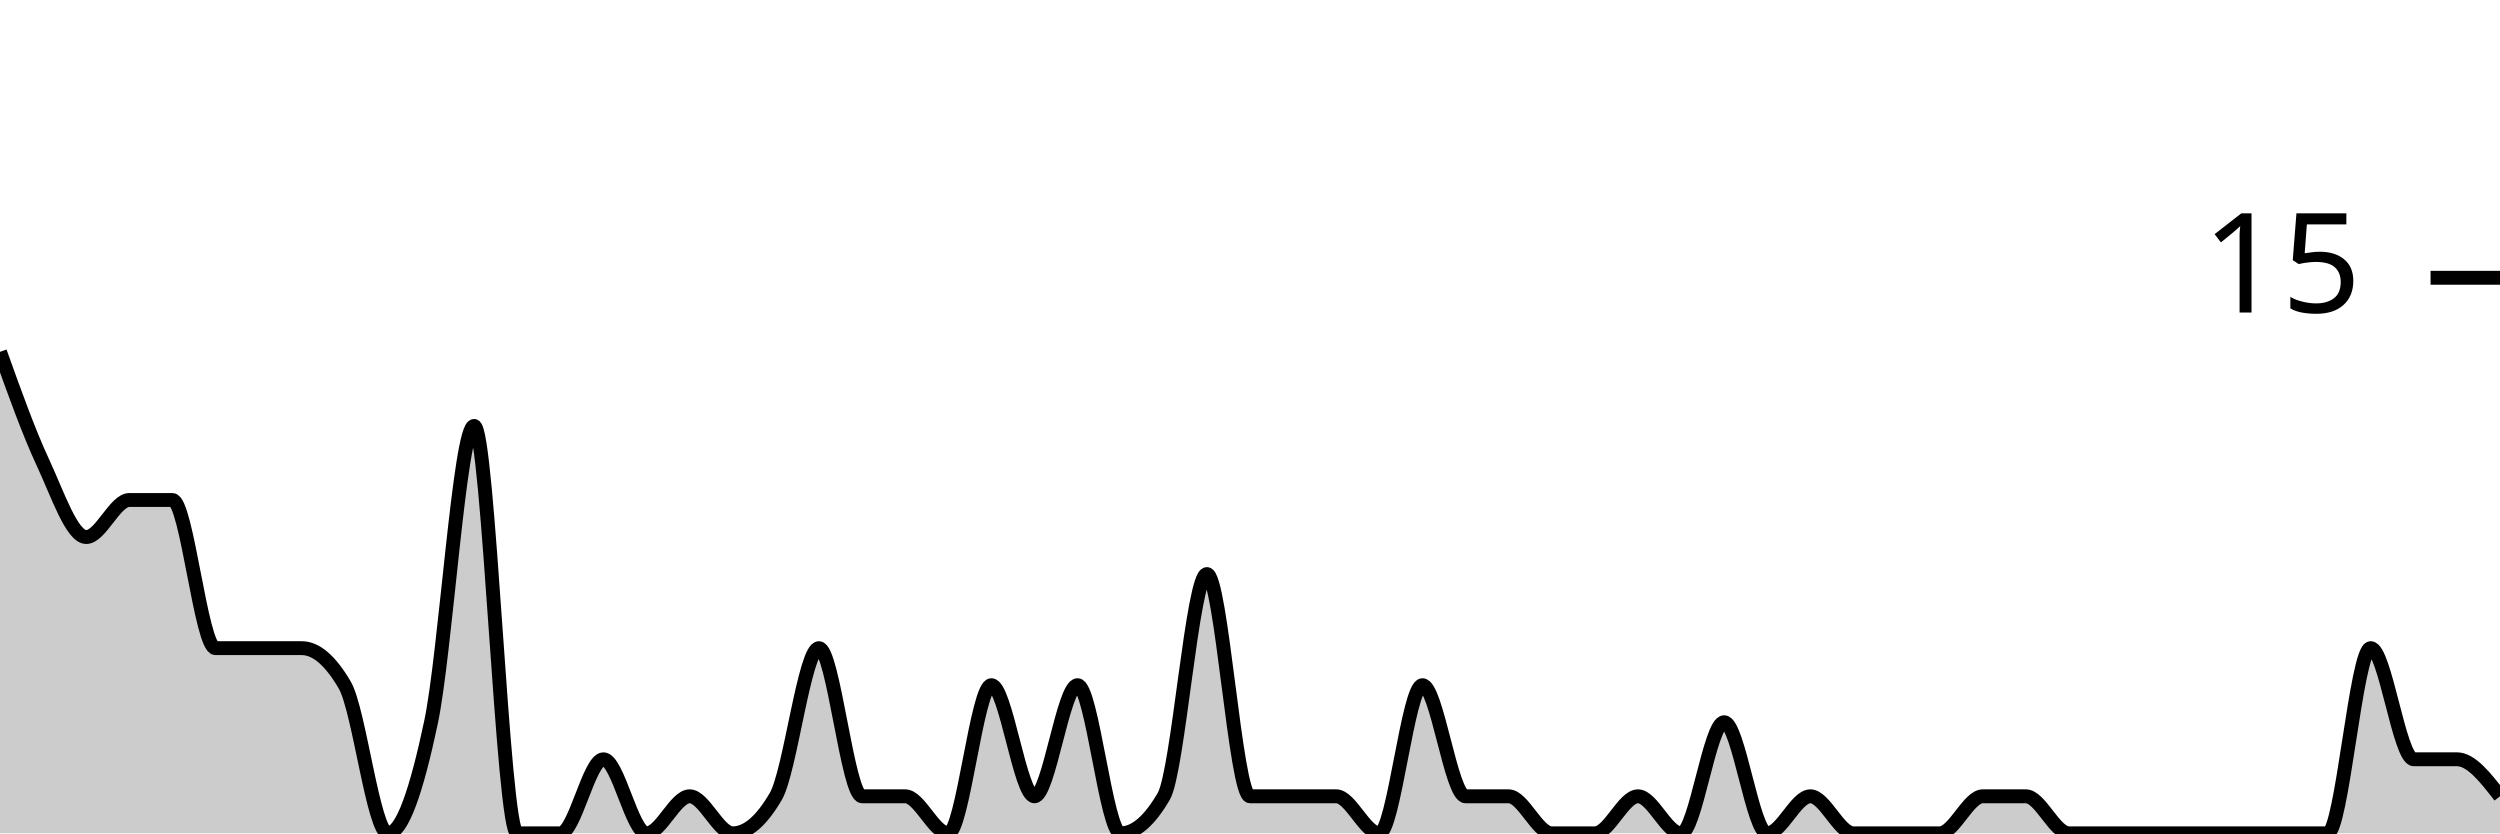
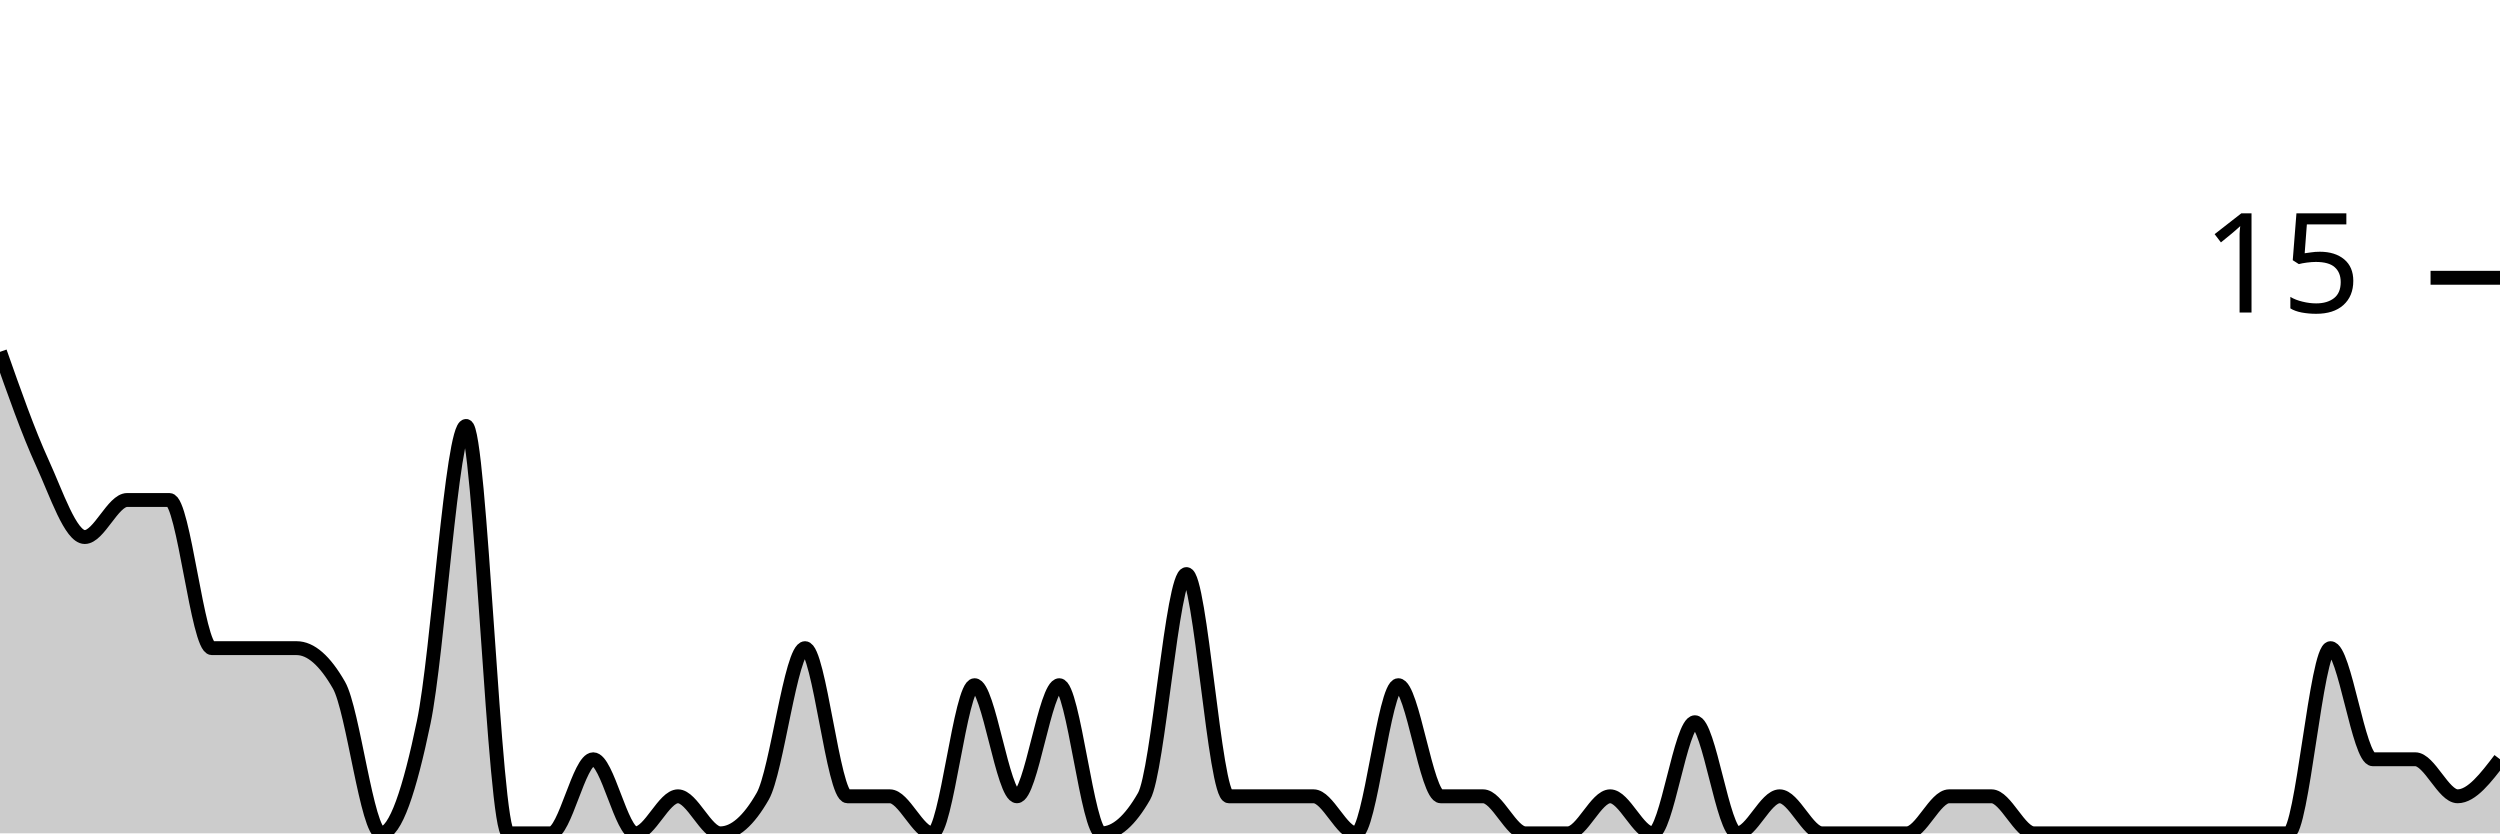
<svg xmlns="http://www.w3.org/2000/svg" viewBox="0 0 180 60">
  <g transform="translate(0,20)">
-     <path class="area" fill="rgba(0, 0, 0, 0.2)" d="M0,5.333C1.034,8.222,2.069,11.111,3.103,13.333C4.138,15.556,5.172,18.667,6.207,18.667C7.241,18.667,8.276,16,9.31,16C10.345,16,11.379,16,12.414,16C13.448,16,14.483,26.667,15.517,26.667C16.552,26.667,17.586,26.667,18.621,26.667C19.655,26.667,20.69,26.667,21.724,26.667C22.759,26.667,23.793,27.556,24.828,29.333C25.862,31.111,26.897,40,27.931,40C28.966,40,30,36.889,31.034,32C32.069,27.111,33.103,10.667,34.138,10.667C35.172,10.667,36.207,40,37.241,40C38.276,40,39.31,40,40.345,40C41.379,40,42.414,34.667,43.448,34.667C44.483,34.667,45.517,40,46.552,40C47.586,40,48.621,37.333,49.655,37.333C50.69,37.333,51.724,40,52.759,40C53.793,40,54.828,39.111,55.862,37.333C56.897,35.556,57.931,26.667,58.966,26.667C60,26.667,61.034,37.333,62.069,37.333C63.103,37.333,64.138,37.333,65.172,37.333C66.207,37.333,67.241,40,68.276,40C69.31,40,70.345,29.333,71.379,29.333C72.414,29.333,73.448,37.333,74.483,37.333C75.517,37.333,76.552,29.333,77.586,29.333C78.621,29.333,79.655,40,80.69,40C81.724,40,82.759,39.111,83.793,37.333C84.828,35.556,85.862,21.333,86.897,21.333C87.931,21.333,88.966,37.333,90,37.333C91.034,37.333,92.069,37.333,93.103,37.333C94.138,37.333,95.172,37.333,96.207,37.333C97.241,37.333,98.276,40,99.31,40C100.345,40,101.379,29.333,102.414,29.333C103.448,29.333,104.483,37.333,105.517,37.333C106.552,37.333,107.586,37.333,108.621,37.333C109.655,37.333,110.69,40,111.724,40C112.759,40,113.793,40,114.828,40C115.862,40,116.897,37.333,117.931,37.333C118.966,37.333,120,40,121.034,40C122.069,40,123.103,32,124.138,32C125.172,32,126.207,40,127.241,40C128.276,40,129.31,37.333,130.345,37.333C131.379,37.333,132.414,40,133.448,40C134.483,40,135.517,40,136.552,40C137.586,40,138.621,40,139.655,40C140.69,40,141.724,37.333,142.759,37.333C143.793,37.333,144.828,37.333,145.862,37.333C146.897,37.333,147.931,40,148.966,40C150,40,151.034,40,152.069,40C153.103,40,154.138,40,155.172,40C156.207,40,157.241,40,158.276,40C159.31,40,160.345,40,161.379,40C162.414,40,163.448,40,164.483,40C165.517,40,166.552,40,167.586,40C168.621,40,169.655,26.667,170.69,26.667C171.724,26.667,172.759,34.667,173.793,34.667C174.828,34.667,175.862,34.667,176.897,34.667C177.931,34.667,178.966,36,180,37.333L180,40C178.966,40,177.931,40,176.897,40C175.862,40,174.828,40,173.793,40C172.759,40,171.724,40,170.69,40C169.655,40,168.621,40,167.586,40C166.552,40,165.517,40,164.483,40C163.448,40,162.414,40,161.379,40C160.345,40,159.31,40,158.276,40C157.241,40,156.207,40,155.172,40C154.138,40,153.103,40,152.069,40C151.034,40,150,40,148.966,40C147.931,40,146.897,40,145.862,40C144.828,40,143.793,40,142.759,40C141.724,40,140.69,40,139.655,40C138.621,40,137.586,40,136.552,40C135.517,40,134.483,40,133.448,40C132.414,40,131.379,40,130.345,40C129.31,40,128.276,40,127.241,40C126.207,40,125.172,40,124.138,40C123.103,40,122.069,40,121.034,40C120,40,118.966,40,117.931,40C116.897,40,115.862,40,114.828,40C113.793,40,112.759,40,111.724,40C110.69,40,109.655,40,108.621,40C107.586,40,106.552,40,105.517,40C104.483,40,103.448,40,102.414,40C101.379,40,100.345,40,99.31,40C98.276,40,97.241,40,96.207,40C95.172,40,94.138,40,93.103,40C92.069,40,91.034,40,90,40C88.966,40,87.931,40,86.897,40C85.862,40,84.828,40,83.793,40C82.759,40,81.724,40,80.69,40C79.655,40,78.621,40,77.586,40C76.552,40,75.517,40,74.483,40C73.448,40,72.414,40,71.379,40C70.345,40,69.31,40,68.276,40C67.241,40,66.207,40,65.172,40C64.138,40,63.103,40,62.069,40C61.034,40,60,40,58.966,40C57.931,40,56.897,40,55.862,40C54.828,40,53.793,40,52.759,40C51.724,40,50.69,40,49.655,40C48.621,40,47.586,40,46.552,40C45.517,40,44.483,40,43.448,40C42.414,40,41.379,40,40.345,40C39.31,40,38.276,40,37.241,40C36.207,40,35.172,40,34.138,40C33.103,40,32.069,40,31.034,40C30,40,28.966,40,27.931,40C26.897,40,25.862,40,24.828,40C23.793,40,22.759,40,21.724,40C20.69,40,19.655,40,18.621,40C17.586,40,16.552,40,15.517,40C14.483,40,13.448,40,12.414,40C11.379,40,10.345,40,9.31,40C8.276,40,7.241,40,6.207,40C5.172,40,4.138,40,3.103,40C2.069,40,1.034,40,0,40Z" />
-     <path class="line" stroke="black" fill="none" d="M0,5.333C1.034,8.222,2.069,11.111,3.103,13.333C4.138,15.556,5.172,18.667,6.207,18.667C7.241,18.667,8.276,16,9.31,16C10.345,16,11.379,16,12.414,16C13.448,16,14.483,26.667,15.517,26.667C16.552,26.667,17.586,26.667,18.621,26.667C19.655,26.667,20.69,26.667,21.724,26.667C22.759,26.667,23.793,27.556,24.828,29.333C25.862,31.111,26.897,40,27.931,40C28.966,40,30,36.889,31.034,32C32.069,27.111,33.103,10.667,34.138,10.667C35.172,10.667,36.207,40,37.241,40C38.276,40,39.31,40,40.345,40C41.379,40,42.414,34.667,43.448,34.667C44.483,34.667,45.517,40,46.552,40C47.586,40,48.621,37.333,49.655,37.333C50.69,37.333,51.724,40,52.759,40C53.793,40,54.828,39.111,55.862,37.333C56.897,35.556,57.931,26.667,58.966,26.667C60,26.667,61.034,37.333,62.069,37.333C63.103,37.333,64.138,37.333,65.172,37.333C66.207,37.333,67.241,40,68.276,40C69.31,40,70.345,29.333,71.379,29.333C72.414,29.333,73.448,37.333,74.483,37.333C75.517,37.333,76.552,29.333,77.586,29.333C78.621,29.333,79.655,40,80.69,40C81.724,40,82.759,39.111,83.793,37.333C84.828,35.556,85.862,21.333,86.897,21.333C87.931,21.333,88.966,37.333,90,37.333C91.034,37.333,92.069,37.333,93.103,37.333C94.138,37.333,95.172,37.333,96.207,37.333C97.241,37.333,98.276,40,99.31,40C100.345,40,101.379,29.333,102.414,29.333C103.448,29.333,104.483,37.333,105.517,37.333C106.552,37.333,107.586,37.333,108.621,37.333C109.655,37.333,110.69,40,111.724,40C112.759,40,113.793,40,114.828,40C115.862,40,116.897,37.333,117.931,37.333C118.966,37.333,120,40,121.034,40C122.069,40,123.103,32,124.138,32C125.172,32,126.207,40,127.241,40C128.276,40,129.31,37.333,130.345,37.333C131.379,37.333,132.414,40,133.448,40C134.483,40,135.517,40,136.552,40C137.586,40,138.621,40,139.655,40C140.69,40,141.724,37.333,142.759,37.333C143.793,37.333,144.828,37.333,145.862,37.333C146.897,37.333,147.931,40,148.966,40C150,40,151.034,40,152.069,40C153.103,40,154.138,40,155.172,40C156.207,40,157.241,40,158.276,40C159.31,40,160.345,40,161.379,40C162.414,40,163.448,40,164.483,40C165.517,40,166.552,40,167.586,40C168.621,40,169.655,26.667,170.69,26.667C171.724,26.667,172.759,34.667,173.793,34.667C174.828,34.667,175.862,34.667,176.897,34.667C177.931,34.667,178.966,36,180,37.333" />
+     <path class="area" fill="rgba(0, 0, 0, 0.2)" d="M0,5.333C1.017,8.222,2.034,11.111,3.051,13.333C4.068,15.556,5.085,18.667,6.102,18.667C7.119,18.667,8.136,16,9.153,16C10.169,16,11.186,16,12.203,16C13.22,16,14.237,26.667,15.254,26.667C16.271,26.667,17.288,26.667,18.305,26.667C19.322,26.667,20.339,26.667,21.356,26.667C22.373,26.667,23.39,27.556,24.407,29.333C25.424,31.111,26.441,40,27.458,40C28.475,40,29.492,36.889,30.508,32C31.525,27.111,32.542,10.667,33.559,10.667C34.576,10.667,35.593,40,36.61,40C37.627,40,38.644,40,39.661,40C40.678,40,41.695,34.667,42.712,34.667C43.729,34.667,44.746,40,45.763,40C46.78,40,47.797,37.333,48.814,37.333C49.831,37.333,50.847,40,51.864,40C52.881,40,53.898,39.111,54.915,37.333C55.932,35.556,56.949,26.667,57.966,26.667C58.983,26.667,60,37.333,61.017,37.333C62.034,37.333,63.051,37.333,64.068,37.333C65.085,37.333,66.102,40,67.119,40C68.136,40,69.153,29.333,70.169,29.333C71.186,29.333,72.203,37.333,73.22,37.333C74.237,37.333,75.254,29.333,76.271,29.333C77.288,29.333,78.305,40,79.322,40C80.339,40,81.356,39.111,82.373,37.333C83.39,35.556,84.407,21.333,85.424,21.333C86.441,21.333,87.458,37.333,88.475,37.333C89.492,37.333,90.508,37.333,91.525,37.333C92.542,37.333,93.559,37.333,94.576,37.333C95.593,37.333,96.61,40,97.627,40C98.644,40,99.661,29.333,100.678,29.333C101.695,29.333,102.712,37.333,103.729,37.333C104.746,37.333,105.763,37.333,106.78,37.333C107.797,37.333,108.814,40,109.831,40C110.847,40,111.864,40,112.881,40C113.898,40,114.915,37.333,115.932,37.333C116.949,37.333,117.966,40,118.983,40C120,40,121.017,32,122.034,32C123.051,32,124.068,40,125.085,40C126.102,40,127.119,37.333,128.136,37.333C129.153,37.333,130.169,40,131.186,40C132.203,40,133.22,40,134.237,40C135.254,40,136.271,40,137.288,40C138.305,40,139.322,37.333,140.339,37.333C141.356,37.333,142.373,37.333,143.39,37.333C144.407,37.333,145.424,40,146.441,40C147.458,40,148.475,40,149.492,40C150.508,40,151.525,40,152.542,40C153.559,40,154.576,40,155.593,40C156.61,40,157.627,40,158.644,40C159.661,40,160.678,40,161.695,40C162.712,40,163.729,40,164.746,40C165.763,40,166.78,26.667,167.797,26.667C168.814,26.667,169.831,34.667,170.847,34.667C171.864,34.667,172.881,34.667,173.898,34.667C174.915,34.667,175.932,37.333,176.949,37.333C177.966,37.333,178.983,36,180,34.667L180,40C178.983,40,177.966,40,176.949,40C175.932,40,174.915,40,173.898,40C172.881,40,171.864,40,170.847,40C169.831,40,168.814,40,167.797,40C166.78,40,165.763,40,164.746,40C163.729,40,162.712,40,161.695,40C160.678,40,159.661,40,158.644,40C157.627,40,156.61,40,155.593,40C154.576,40,153.559,40,152.542,40C151.525,40,150.508,40,149.492,40C148.475,40,147.458,40,146.441,40C145.424,40,144.407,40,143.39,40C142.373,40,141.356,40,140.339,40C139.322,40,138.305,40,137.288,40C136.271,40,135.254,40,134.237,40C133.22,40,132.203,40,131.186,40C130.169,40,129.153,40,128.136,40C127.119,40,126.102,40,125.085,40C124.068,40,123.051,40,122.034,40C121.017,40,120,40,118.983,40C117.966,40,116.949,40,115.932,40C114.915,40,113.898,40,112.881,40C111.864,40,110.847,40,109.831,40C108.814,40,107.797,40,106.78,40C105.763,40,104.746,40,103.729,40C102.712,40,101.695,40,100.678,40C99.661,40,98.644,40,97.627,40C96.61,40,95.593,40,94.576,40C93.559,40,92.542,40,91.525,40C90.508,40,89.492,40,88.475,40C87.458,40,86.441,40,85.424,40C84.407,40,83.39,40,82.373,40C81.356,40,80.339,40,79.322,40C78.305,40,77.288,40,76.271,40C75.254,40,74.237,40,73.22,40C72.203,40,71.186,40,70.169,40C69.153,40,68.136,40,67.119,40C66.102,40,65.085,40,64.068,40C63.051,40,62.034,40,61.017,40C60,40,58.983,40,57.966,40C56.949,40,55.932,40,54.915,40C53.898,40,52.881,40,51.864,40C50.847,40,49.831,40,48.814,40C47.797,40,46.78,40,45.763,40C44.746,40,43.729,40,42.712,40C41.695,40,40.678,40,39.661,40C38.644,40,37.627,40,36.61,40C35.593,40,34.576,40,33.559,40C32.542,40,31.525,40,30.508,40C29.492,40,28.475,40,27.458,40C26.441,40,25.424,40,24.407,40C23.39,40,22.373,40,21.356,40C20.339,40,19.322,40,18.305,40C17.288,40,16.271,40,15.254,40C14.237,40,13.22,40,12.203,40C11.186,40,10.169,40,9.153,40C8.136,40,7.119,40,6.102,40C5.085,40,4.068,40,3.051,40C2.034,40,1.017,40,0,40Z" />
+     <path class="line" stroke="black" fill="none" d="M0,5.333C1.017,8.222,2.034,11.111,3.051,13.333C4.068,15.556,5.085,18.667,6.102,18.667C7.119,18.667,8.136,16,9.153,16C10.169,16,11.186,16,12.203,16C13.22,16,14.237,26.667,15.254,26.667C16.271,26.667,17.288,26.667,18.305,26.667C19.322,26.667,20.339,26.667,21.356,26.667C22.373,26.667,23.39,27.556,24.407,29.333C25.424,31.111,26.441,40,27.458,40C28.475,40,29.492,36.889,30.508,32C31.525,27.111,32.542,10.667,33.559,10.667C34.576,10.667,35.593,40,36.61,40C37.627,40,38.644,40,39.661,40C40.678,40,41.695,34.667,42.712,34.667C43.729,34.667,44.746,40,45.763,40C46.78,40,47.797,37.333,48.814,37.333C49.831,37.333,50.847,40,51.864,40C52.881,40,53.898,39.111,54.915,37.333C55.932,35.556,56.949,26.667,57.966,26.667C58.983,26.667,60,37.333,61.017,37.333C62.034,37.333,63.051,37.333,64.068,37.333C65.085,37.333,66.102,40,67.119,40C68.136,40,69.153,29.333,70.169,29.333C71.186,29.333,72.203,37.333,73.22,37.333C74.237,37.333,75.254,29.333,76.271,29.333C77.288,29.333,78.305,40,79.322,40C80.339,40,81.356,39.111,82.373,37.333C83.39,35.556,84.407,21.333,85.424,21.333C86.441,21.333,87.458,37.333,88.475,37.333C89.492,37.333,90.508,37.333,91.525,37.333C92.542,37.333,93.559,37.333,94.576,37.333C95.593,37.333,96.61,40,97.627,40C98.644,40,99.661,29.333,100.678,29.333C101.695,29.333,102.712,37.333,103.729,37.333C104.746,37.333,105.763,37.333,106.78,37.333C107.797,37.333,108.814,40,109.831,40C110.847,40,111.864,40,112.881,40C113.898,40,114.915,37.333,115.932,37.333C116.949,37.333,117.966,40,118.983,40C120,40,121.017,32,122.034,32C123.051,32,124.068,40,125.085,40C126.102,40,127.119,37.333,128.136,37.333C129.153,37.333,130.169,40,131.186,40C132.203,40,133.22,40,134.237,40C135.254,40,136.271,40,137.288,40C138.305,40,139.322,37.333,140.339,37.333C141.356,37.333,142.373,37.333,143.39,37.333C144.407,37.333,145.424,40,146.441,40C147.458,40,148.475,40,149.492,40C150.508,40,151.525,40,152.542,40C153.559,40,154.576,40,155.593,40C156.61,40,157.627,40,158.644,40C159.661,40,160.678,40,161.695,40C162.712,40,163.729,40,164.746,40C165.763,40,166.78,26.667,167.797,26.667C168.814,26.667,169.831,34.667,170.847,34.667C171.864,34.667,172.881,34.667,173.898,34.667C174.915,34.667,175.932,37.333,176.949,37.333C177.966,37.333,178.983,36,180,34.667" />
    <path class="axis-ceiling" stroke-width="1" stroke="black" fill="none" d="M175,0L180,0" />
    <text class="axis-ceiling-label" font-family="sans-serif" text-anchor="end" font-size="10px" x="170" y="2.5">15</text>
  </g>
</svg>
